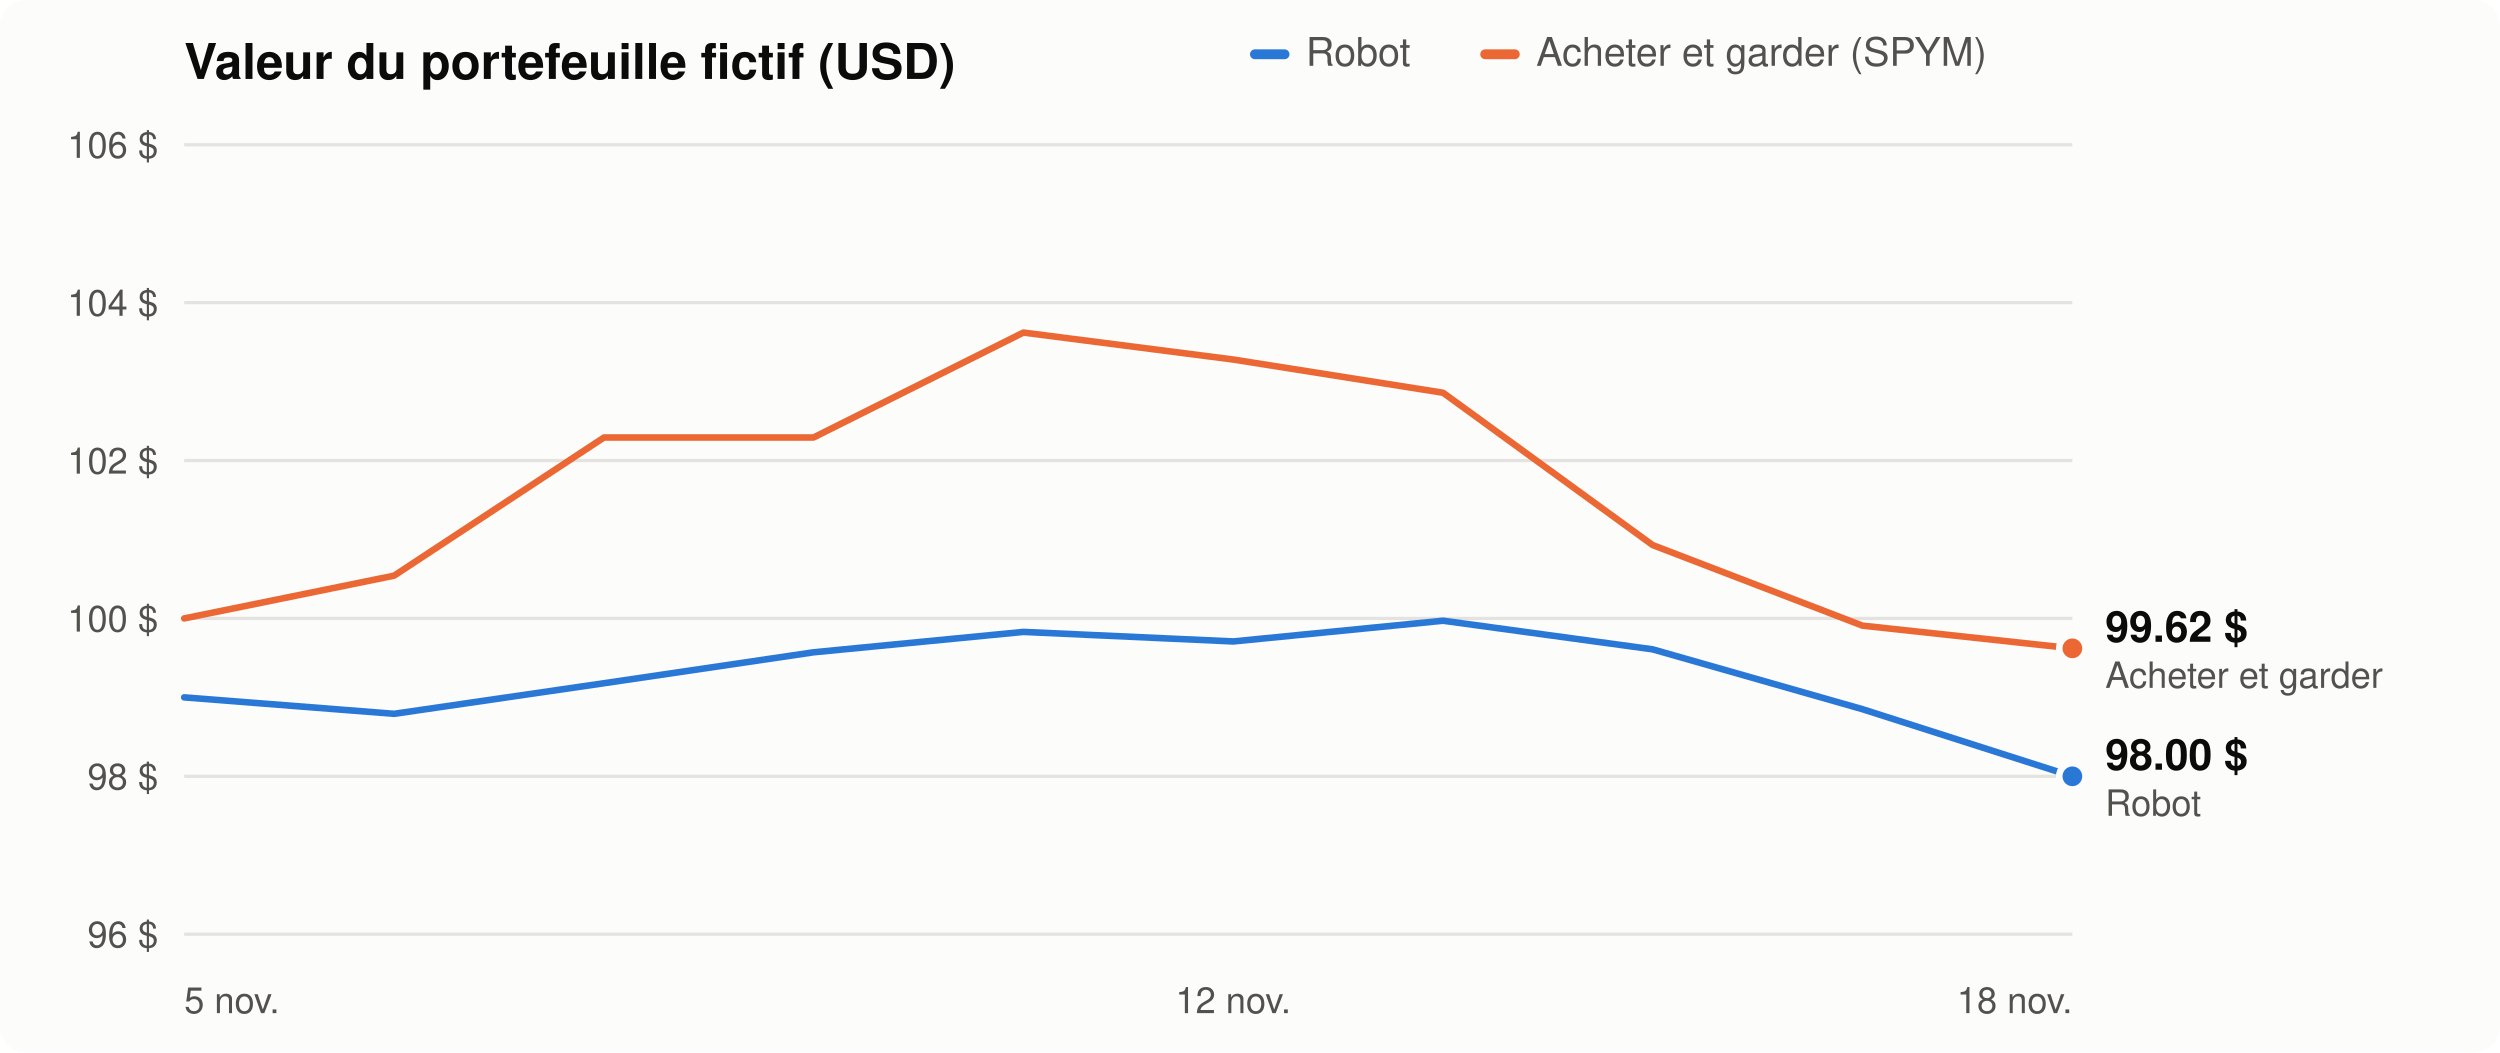
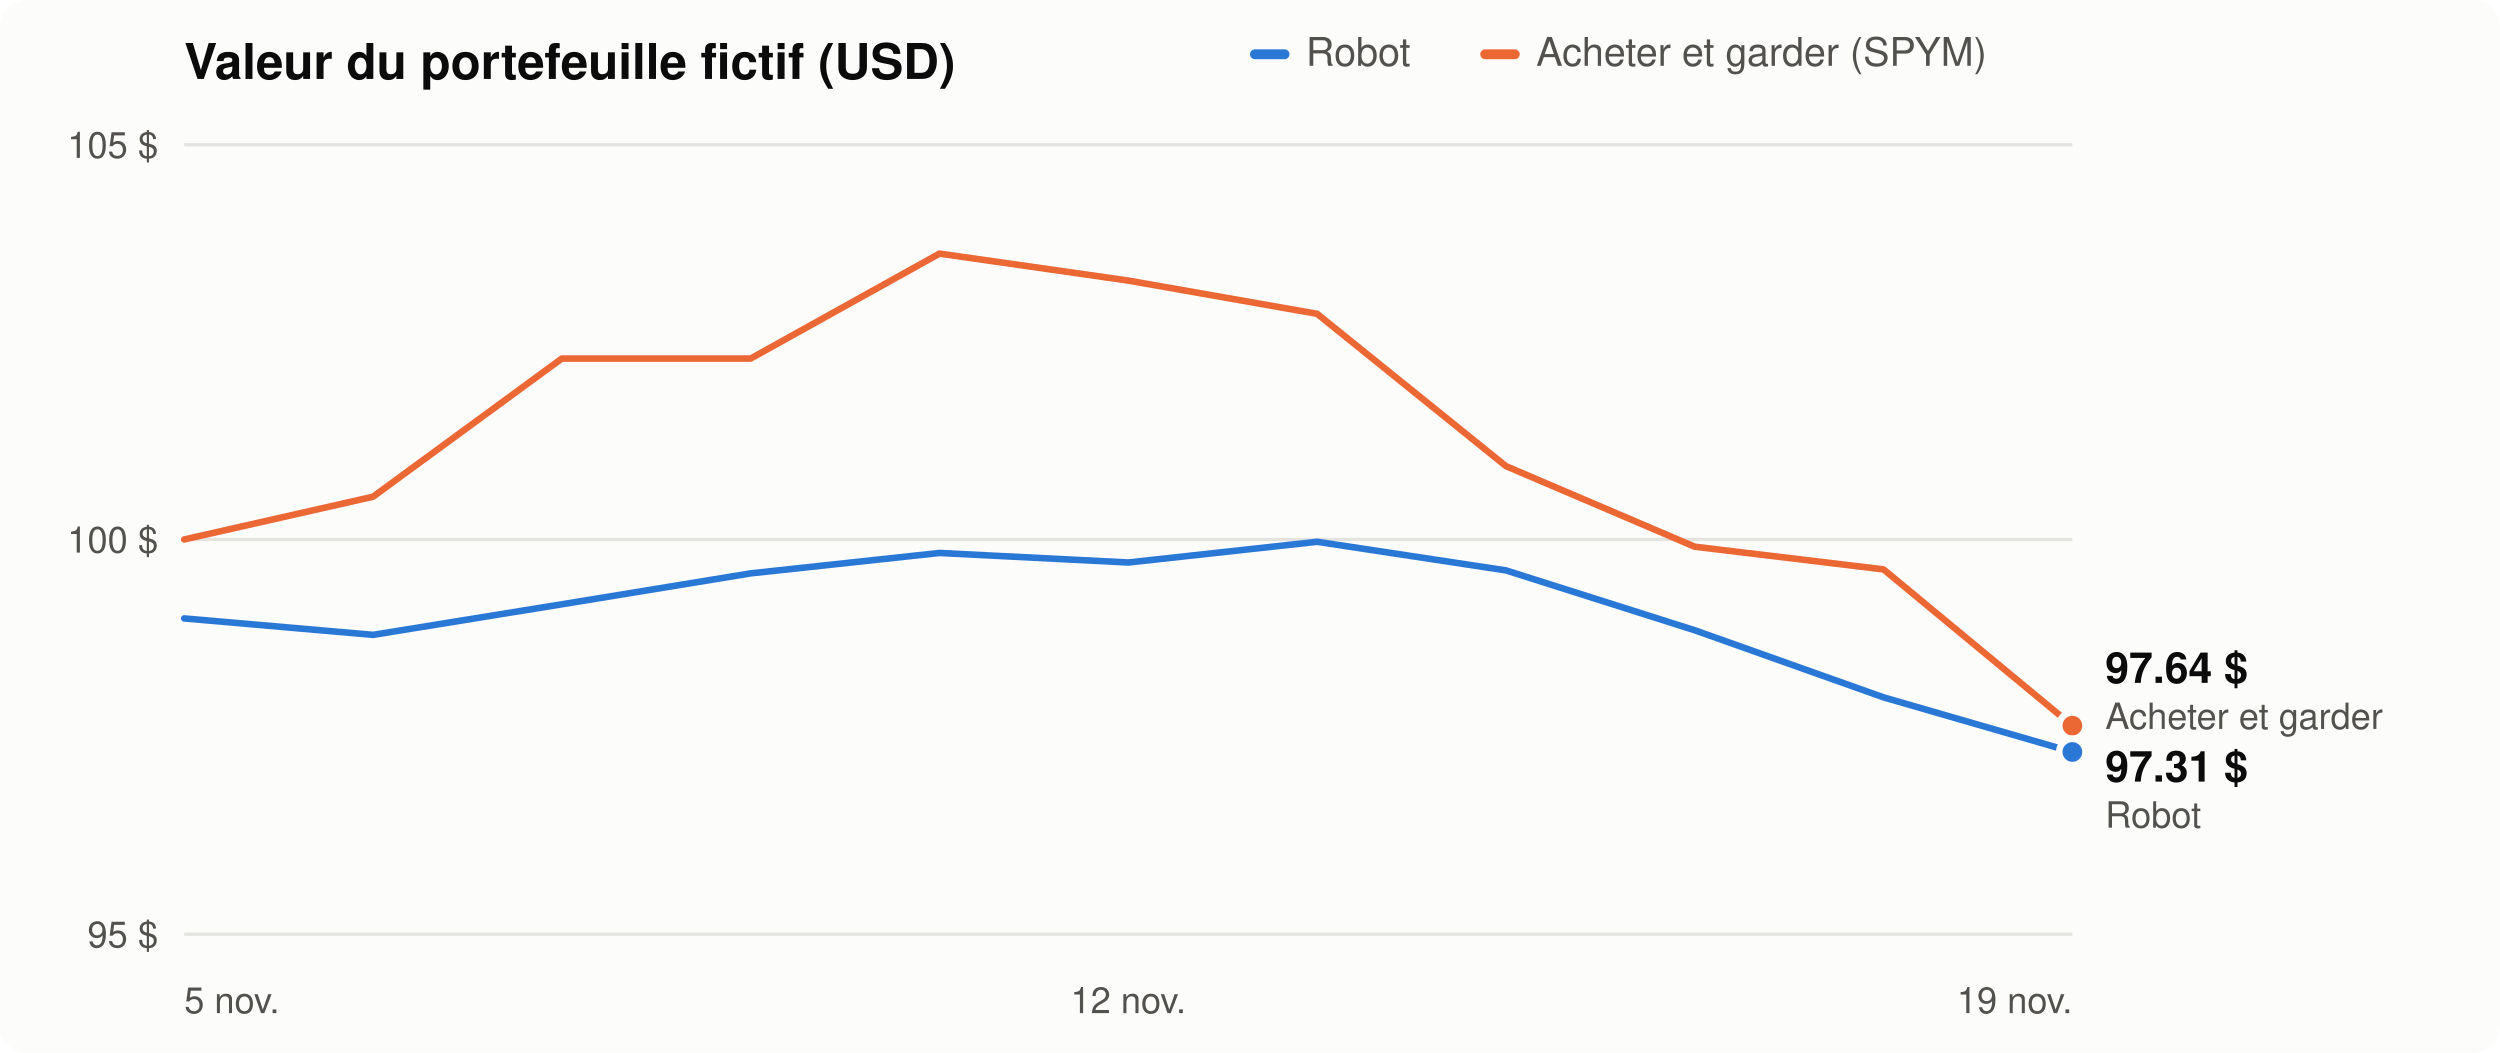
<svg xmlns="http://www.w3.org/2000/svg" viewBox="0 0 760 320" width="760" height="320" role="img" aria-label="Évolution du portefeuille du robot comparée à acheter et garder">
  <style>
  .bg{fill:#fcfcfb}.t1{fill:#0b0b0b}.t2{fill:#52514e}.grid{stroke:#e4e3df}
  .s1{stroke:#2a78d6}.f1{fill:#2a78d6}.s2{stroke:#eb6834}.f2{fill:#eb6834}.ring{stroke:#fcfcfb}
  @media (prefers-color-scheme: dark){
    .bg{fill:#1a1a19}.t1{fill:#f0efec}.t2{fill:#c3c2b7}.grid{stroke:#353533}
    .s1{stroke:#3987e5}.f1{fill:#3987e5}.s2{stroke:#d95926}.f2{fill:#d95926}.ring{stroke:#1a1a19}}
  text{font-family:-apple-system,Segoe UI,Helvetica,Arial,sans-serif}
</style>
  <rect class="bg" width="760" height="320" rx="8" />
  <text class="t1" x="56" y="24" font-size="15" font-weight="600">Valeur du portefeuille fictif (USD)</text>
  <rect class="f1" x="380" y="15" width="12" height="3" rx="1.5" />
  <text class="t2" x="397" y="20" font-size="12">Robot</text>
  <rect class="f2" x="450" y="15" width="12" height="3" rx="1.5" />
  <text class="t2" x="467" y="20" font-size="12">Acheter et garder (SPYM)</text>
  <line class="grid" x1="56" x2="630" y1="284.0" y2="284.0" stroke-width="1" />
-   <text class="t2" x="48" y="288.0" font-size="11" text-anchor="end">96 $</text>
-   <line class="grid" x1="56" x2="630" y1="236.0" y2="236.0" stroke-width="1" />
-   <text class="t2" x="48" y="240.0" font-size="11" text-anchor="end">98 $</text>
-   <line class="grid" x1="56" x2="630" y1="188.0" y2="188.0" stroke-width="1" />
-   <text class="t2" x="48" y="192.0" font-size="11" text-anchor="end">100 $</text>
-   <line class="grid" x1="56" x2="630" y1="140.0" y2="140.0" stroke-width="1" />
-   <text class="t2" x="48" y="144.0" font-size="11" text-anchor="end">102 $</text>
-   <line class="grid" x1="56" x2="630" y1="92.0" y2="92.0" stroke-width="1" />
-   <text class="t2" x="48" y="96.0" font-size="11" text-anchor="end">104 $</text>
+   <text class="t2" x="48" y="288.0" font-size="11" text-anchor="end">95 $</text>
+   <line class="grid" x1="56" x2="630" y1="164.0" y2="164.0" stroke-width="1" />
+   <text class="t2" x="48" y="168.0" font-size="11" text-anchor="end">100 $</text>
  <line class="grid" x1="56" x2="630" y1="44.0" y2="44.0" stroke-width="1" />
-   <text class="t2" x="48" y="48.0" font-size="11" text-anchor="end">106 $</text>
+   <text class="t2" x="48" y="48.0" font-size="11" text-anchor="end">105 $</text>
  <text class="t2" x="56.0" y="308" font-size="11" text-anchor="start">5 nov.</text>
-   <text class="t2" x="374.9" y="308" font-size="11" text-anchor="middle">12 nov.</text>
-   <text class="t2" x="630.0" y="308" font-size="11" text-anchor="end">18 nov.</text>
-   <polyline class="s2" points="56.0,188.0 119.8,175.0 183.6,133.0 247.3,133.0 311.1,101.1 374.9,109.3 438.7,119.4 502.4,165.7 566.2,190.2 630.0,197.1" fill="none" stroke-width="2" stroke-linejoin="round" stroke-linecap="round" />
-   <circle class="f2 ring" cx="630.0" cy="197.1" r="4" stroke-width="2" />
-   <polyline class="s1" points="56.0,212.0 119.8,217.0 183.6,207.7 247.3,198.3 311.1,192.1 374.9,195.0 438.7,188.7 502.4,197.4 566.2,215.6 630.0,236.0" fill="none" stroke-width="2" stroke-linejoin="round" stroke-linecap="round" />
-   <circle class="f1 ring" cx="630.0" cy="236.0" r="4" stroke-width="2" />
-   <text class="t1" x="640" y="234.0" font-size="13" font-weight="600">98.00 $</text>
-   <text class="t2" x="640" y="248.0" font-size="11">Robot</text>
-   <text class="t1" x="640" y="195.1" font-size="13" font-weight="600">99.62 $</text>
-   <text class="t2" x="640" y="209.1" font-size="11">Acheter et garder</text>
+   <text class="t2" x="343.0" y="308" font-size="11" text-anchor="middle">12 nov.</text>
+   <text class="t2" x="630.0" y="308" font-size="11" text-anchor="end">19 nov.</text>
+   <polyline class="s2" points="56.0,164.0 113.4,151.0 170.8,109.0 228.2,109.0 285.6,77.1 343.0,85.3 400.4,95.4 457.8,141.7 515.2,166.2 572.6,173.1 630.0,220.6" fill="none" stroke-width="2" stroke-linejoin="round" stroke-linecap="round" />
+   <circle class="f2 ring" cx="630.0" cy="220.6" r="4" stroke-width="2" />
+   <polyline class="s1" points="56.0,188.0 113.4,193.0 170.8,183.7 228.2,174.3 285.6,168.1 343.0,171.0 400.4,164.7 457.8,173.4 515.2,191.6 572.6,212.0 630.0,228.6" fill="none" stroke-width="2" stroke-linejoin="round" stroke-linecap="round" />
+   <circle class="f1 ring" cx="630.0" cy="228.6" r="4" stroke-width="2" />
+   <text class="t1" x="640" y="237.6" font-size="13" font-weight="600">97.31 $</text>
+   <text class="t2" x="640" y="251.6" font-size="11">Robot</text>
+   <text class="t1" x="640" y="207.6" font-size="13" font-weight="600">97.64 $</text>
+   <text class="t2" x="640" y="221.6" font-size="11">Acheter et garder</text>
</svg>
